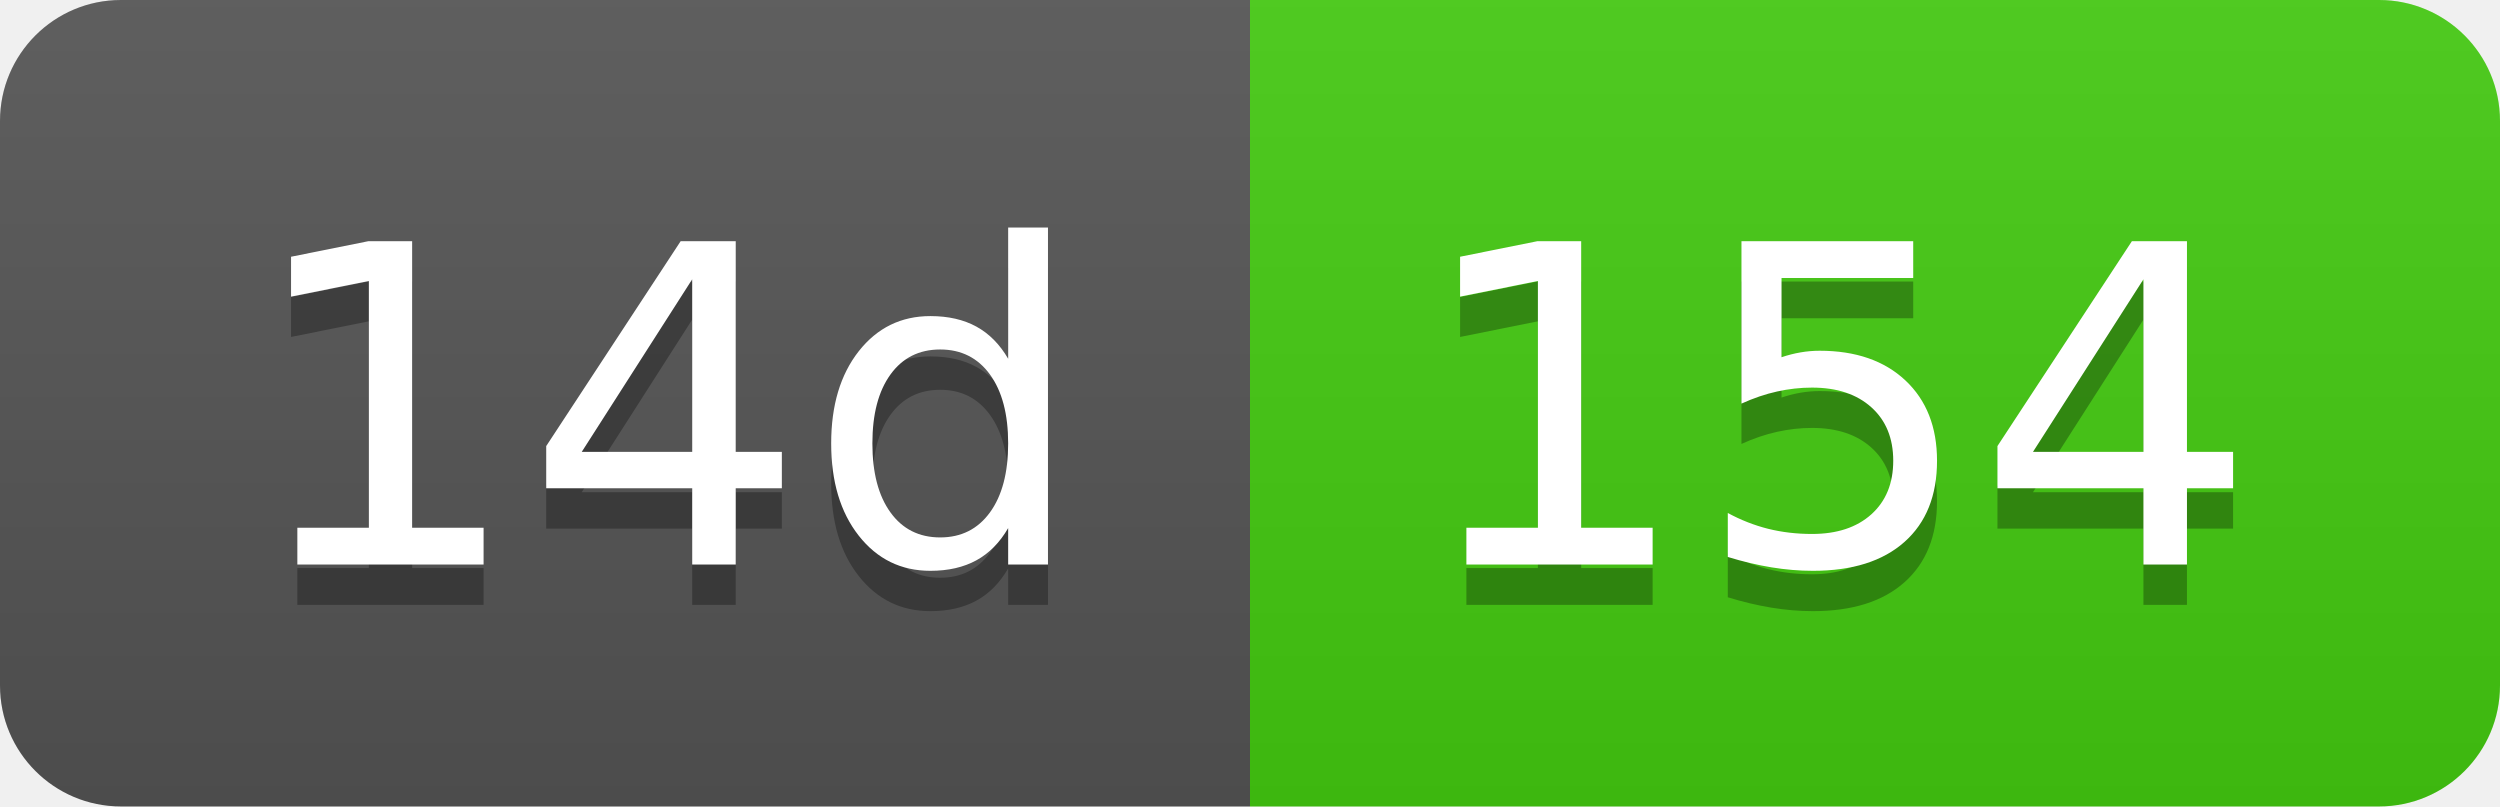
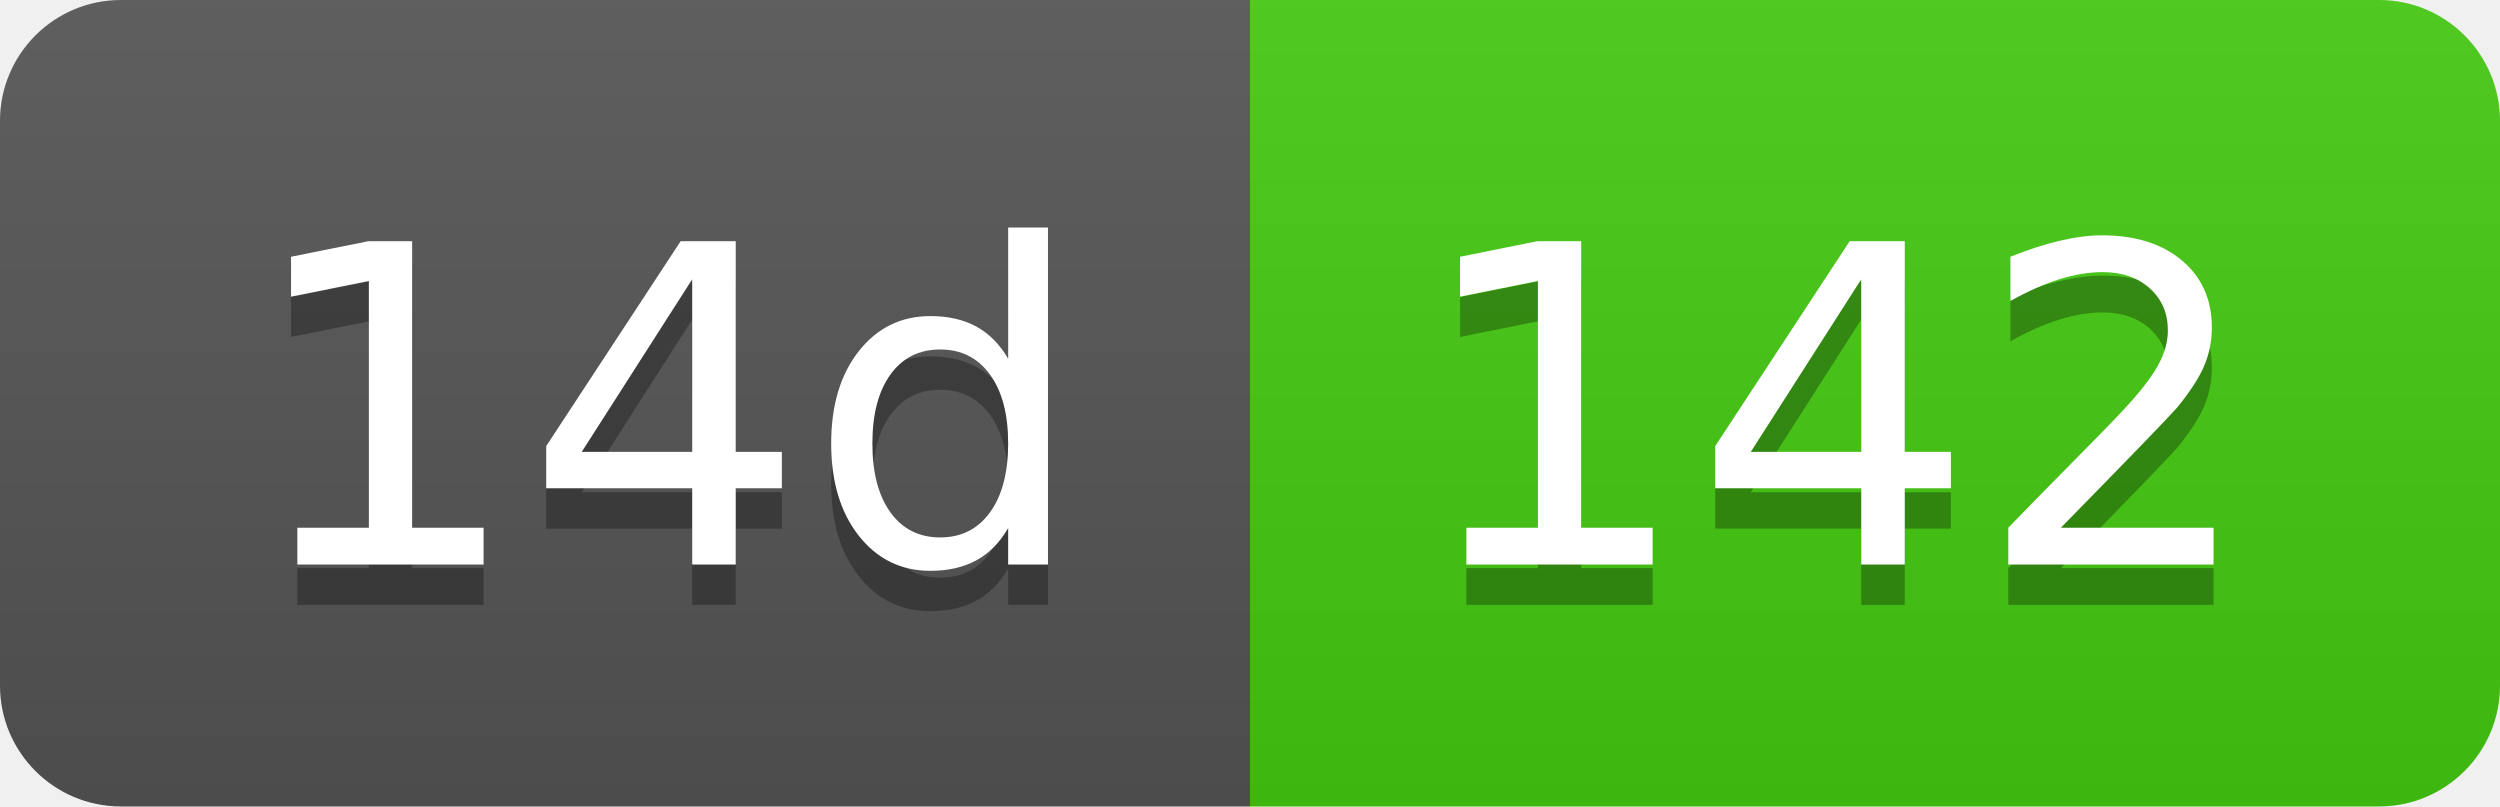
- <svg xmlns="http://www.w3.org/2000/svg" width="62" height="20" role="img" aria-label="14d: 154">
+ <svg xmlns="http://www.w3.org/2000/svg" width="62" height="20" role="img" aria-label="14d: 142">
  <linearGradient id="s" x2="0" y2="100%">
    <stop offset="0" stop-color="#bbb" stop-opacity=".1" />
    <stop offset="1" stop-opacity=".1" />
  </linearGradient>
  <clipPath id="r">
    <rect width="62" height="20" rx="3" fill="#fff" />
  </clipPath>
  <g clip-path="url(#r)">
    <rect width="31" height="20" fill="#555" />
    <rect x="31" width="31" height="20" fill="#4c1" />
    <rect width="62" height="20" fill="url(#s)" />
  </g>
  <g fill="#fff" text-anchor="middle" font-family="Verdana,Geneva,DejaVu Sans,sans-serif" text-rendering="geometricPrecision" font-size="110">
    <text aria-hidden="true" x="165" y="150" fill="#010101" fill-opacity=".3" transform="scale(.1)" textLength="210">14d</text>
    <text x="165" y="140" transform="scale(.1)" fill="#fff" textLength="210">14d</text>
-     <text aria-hidden="true" x="455" y="150" fill="#010101" fill-opacity=".3" transform="scale(.1)" textLength="210">154</text>
-     <text x="455" y="140" transform="scale(.1)" fill="#fff" textLength="210">154</text>
+     <text aria-hidden="true" x="455" y="150" fill="#010101" fill-opacity=".3" transform="scale(.1)" textLength="210">142</text>
+     <text x="455" y="140" transform="scale(.1)" fill="#fff" textLength="210">142</text>
  </g>
</svg>
